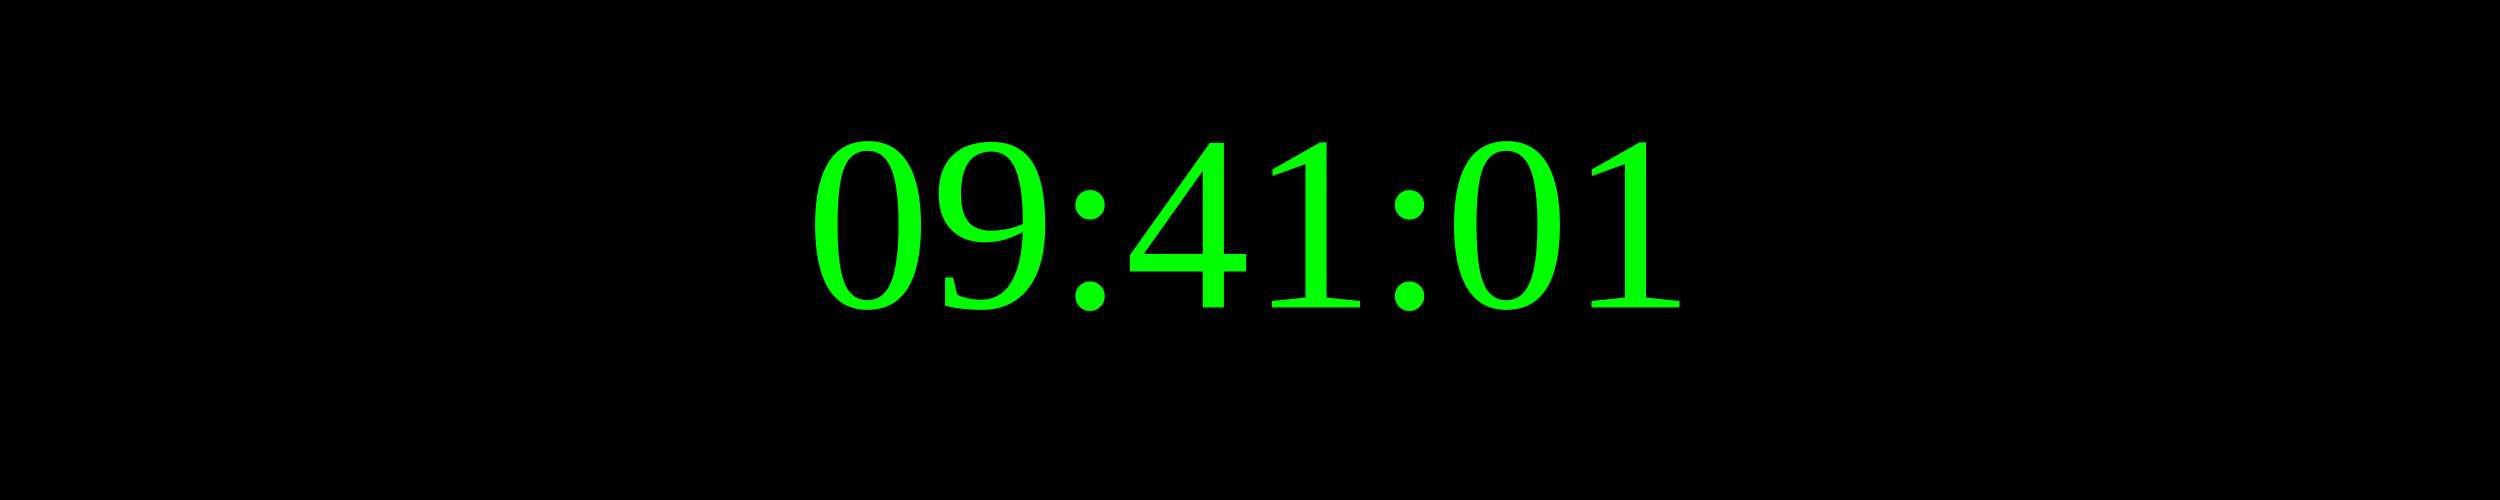
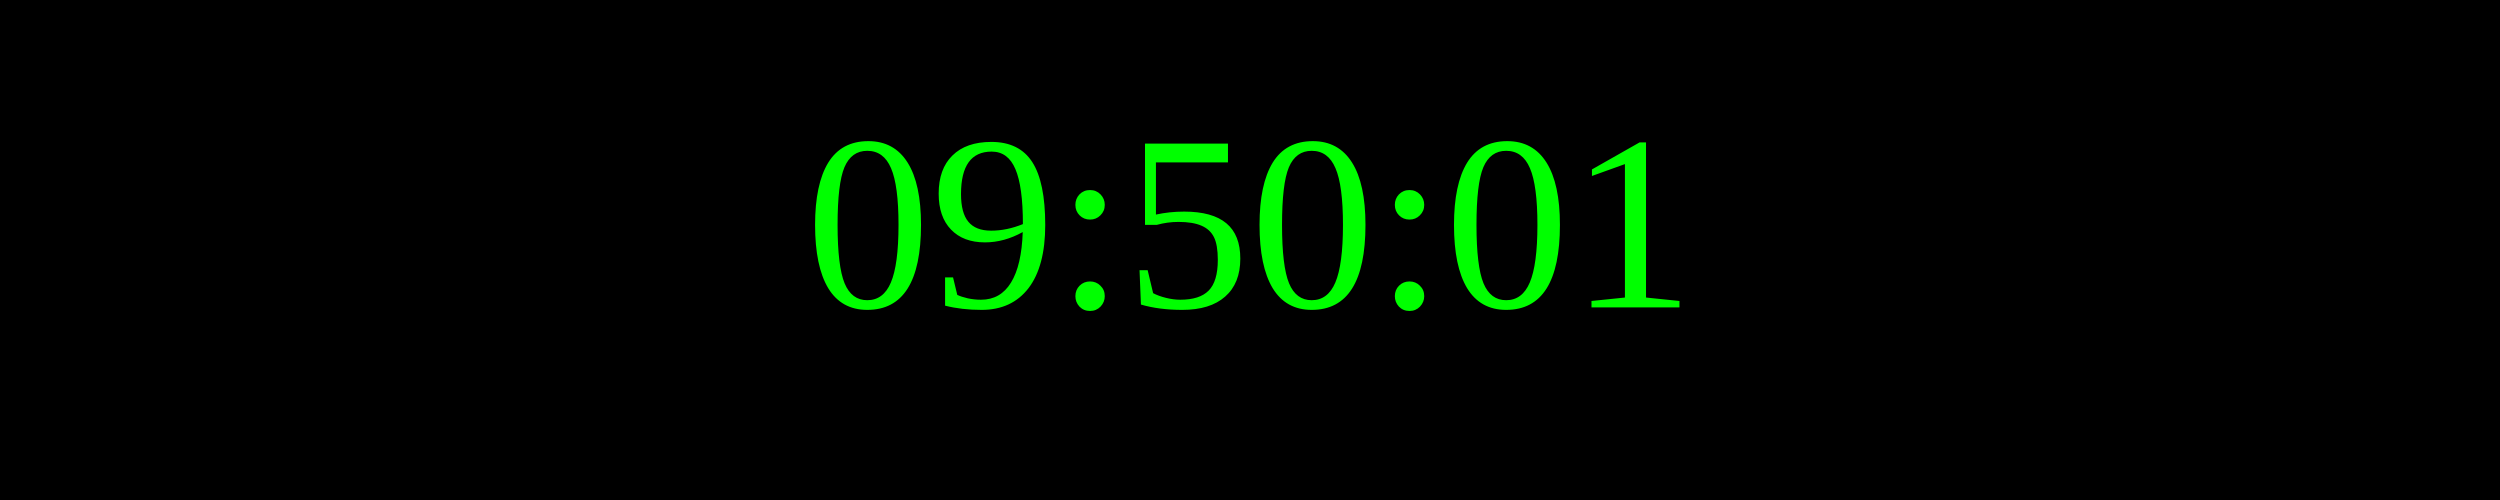
<svg xmlns="http://www.w3.org/2000/svg" width="250" height="50">
  <rect width="100%" height="100%" fill="black" />
  <text x="50%" y="50%" font-size="25" fill="lime" text-anchor="middle" dominant-baseline="middle">
- 09:41:01
+ 09:50:01
</text>
</svg>
